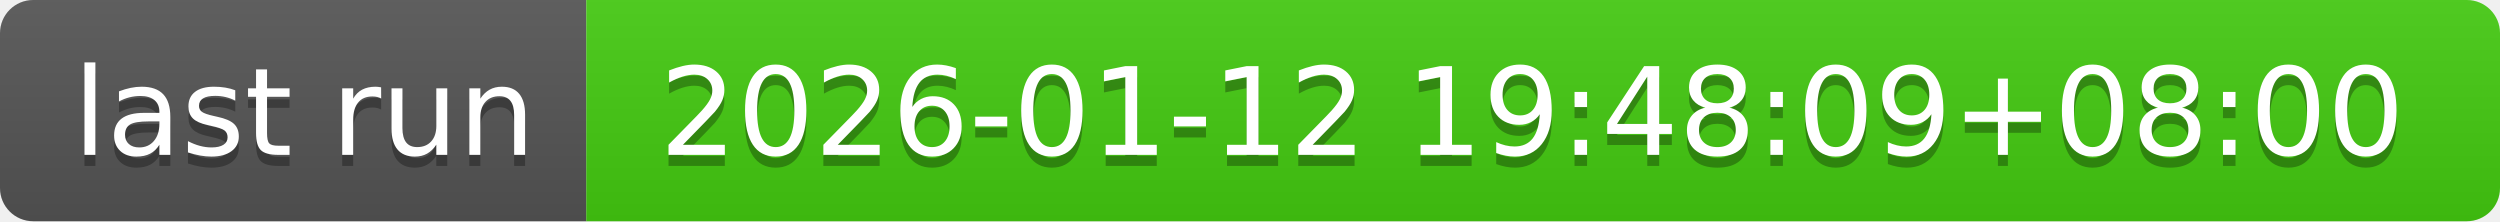
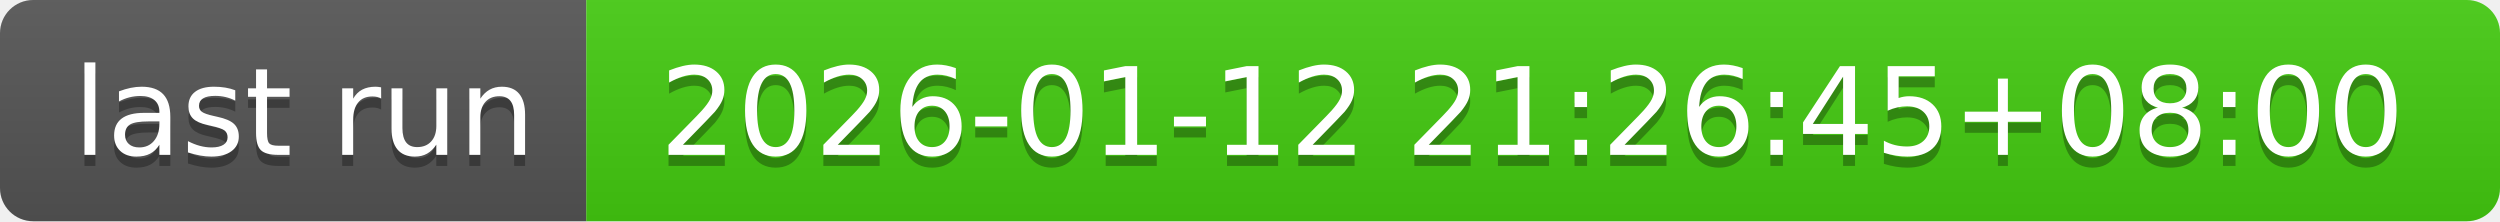
- <svg xmlns="http://www.w3.org/2000/svg" width="226" height="20" role="img" aria-label="last run: 2026-01-12 19:48:09+08:00">
+ <svg xmlns="http://www.w3.org/2000/svg" width="226" height="20" role="img" aria-label="last run: 2026-01-12 21:26:45+08:00">
  <linearGradient id="s" x2="0" y2="100%">
    <stop offset="0" stop-color="#bbb" stop-opacity=".1" />
    <stop offset="1" stop-opacity=".1" />
  </linearGradient>
  <clipPath id="r">
    <rect width="226" height="20" rx="3" fill="#fff" />
  </clipPath>
  <g clip-path="url(#r)">
    <rect width="53" height="20" fill="#555" />
    <rect x="53" width="173" height="20" fill="#4c1" />
    <rect width="226" height="20" fill="url(#s)" />
  </g>
  <g fill="#fff" text-anchor="middle" font-family="Verdana,Geneva,DejaVu Sans,sans-serif" text-rendering="geometricPrecision" font-size="110">
    <text aria-hidden="true" x="275" y="150" fill="#010101" fill-opacity=".3" transform="scale(.1)" textLength="430">last run</text>
    <text x="275" y="140" transform="scale(.1)" fill="#fff" textLength="430">last run</text>
-     <text aria-hidden="true" x="1385" y="150" fill="#010101" fill-opacity=".3" transform="scale(.1)" textLength="1630">2026-01-12 19:48:09+08:00</text>
-     <text x="1385" y="140" transform="scale(.1)" fill="#fff" textLength="1630">2026-01-12 19:48:09+08:00</text>
+     <text aria-hidden="true" x="1385" y="150" fill="#010101" fill-opacity=".3" transform="scale(.1)" textLength="1630">2026-01-12 21:26:45+08:00</text>
+     <text x="1385" y="140" transform="scale(.1)" fill="#fff" textLength="1630">2026-01-12 21:26:45+08:00</text>
  </g>
</svg>
